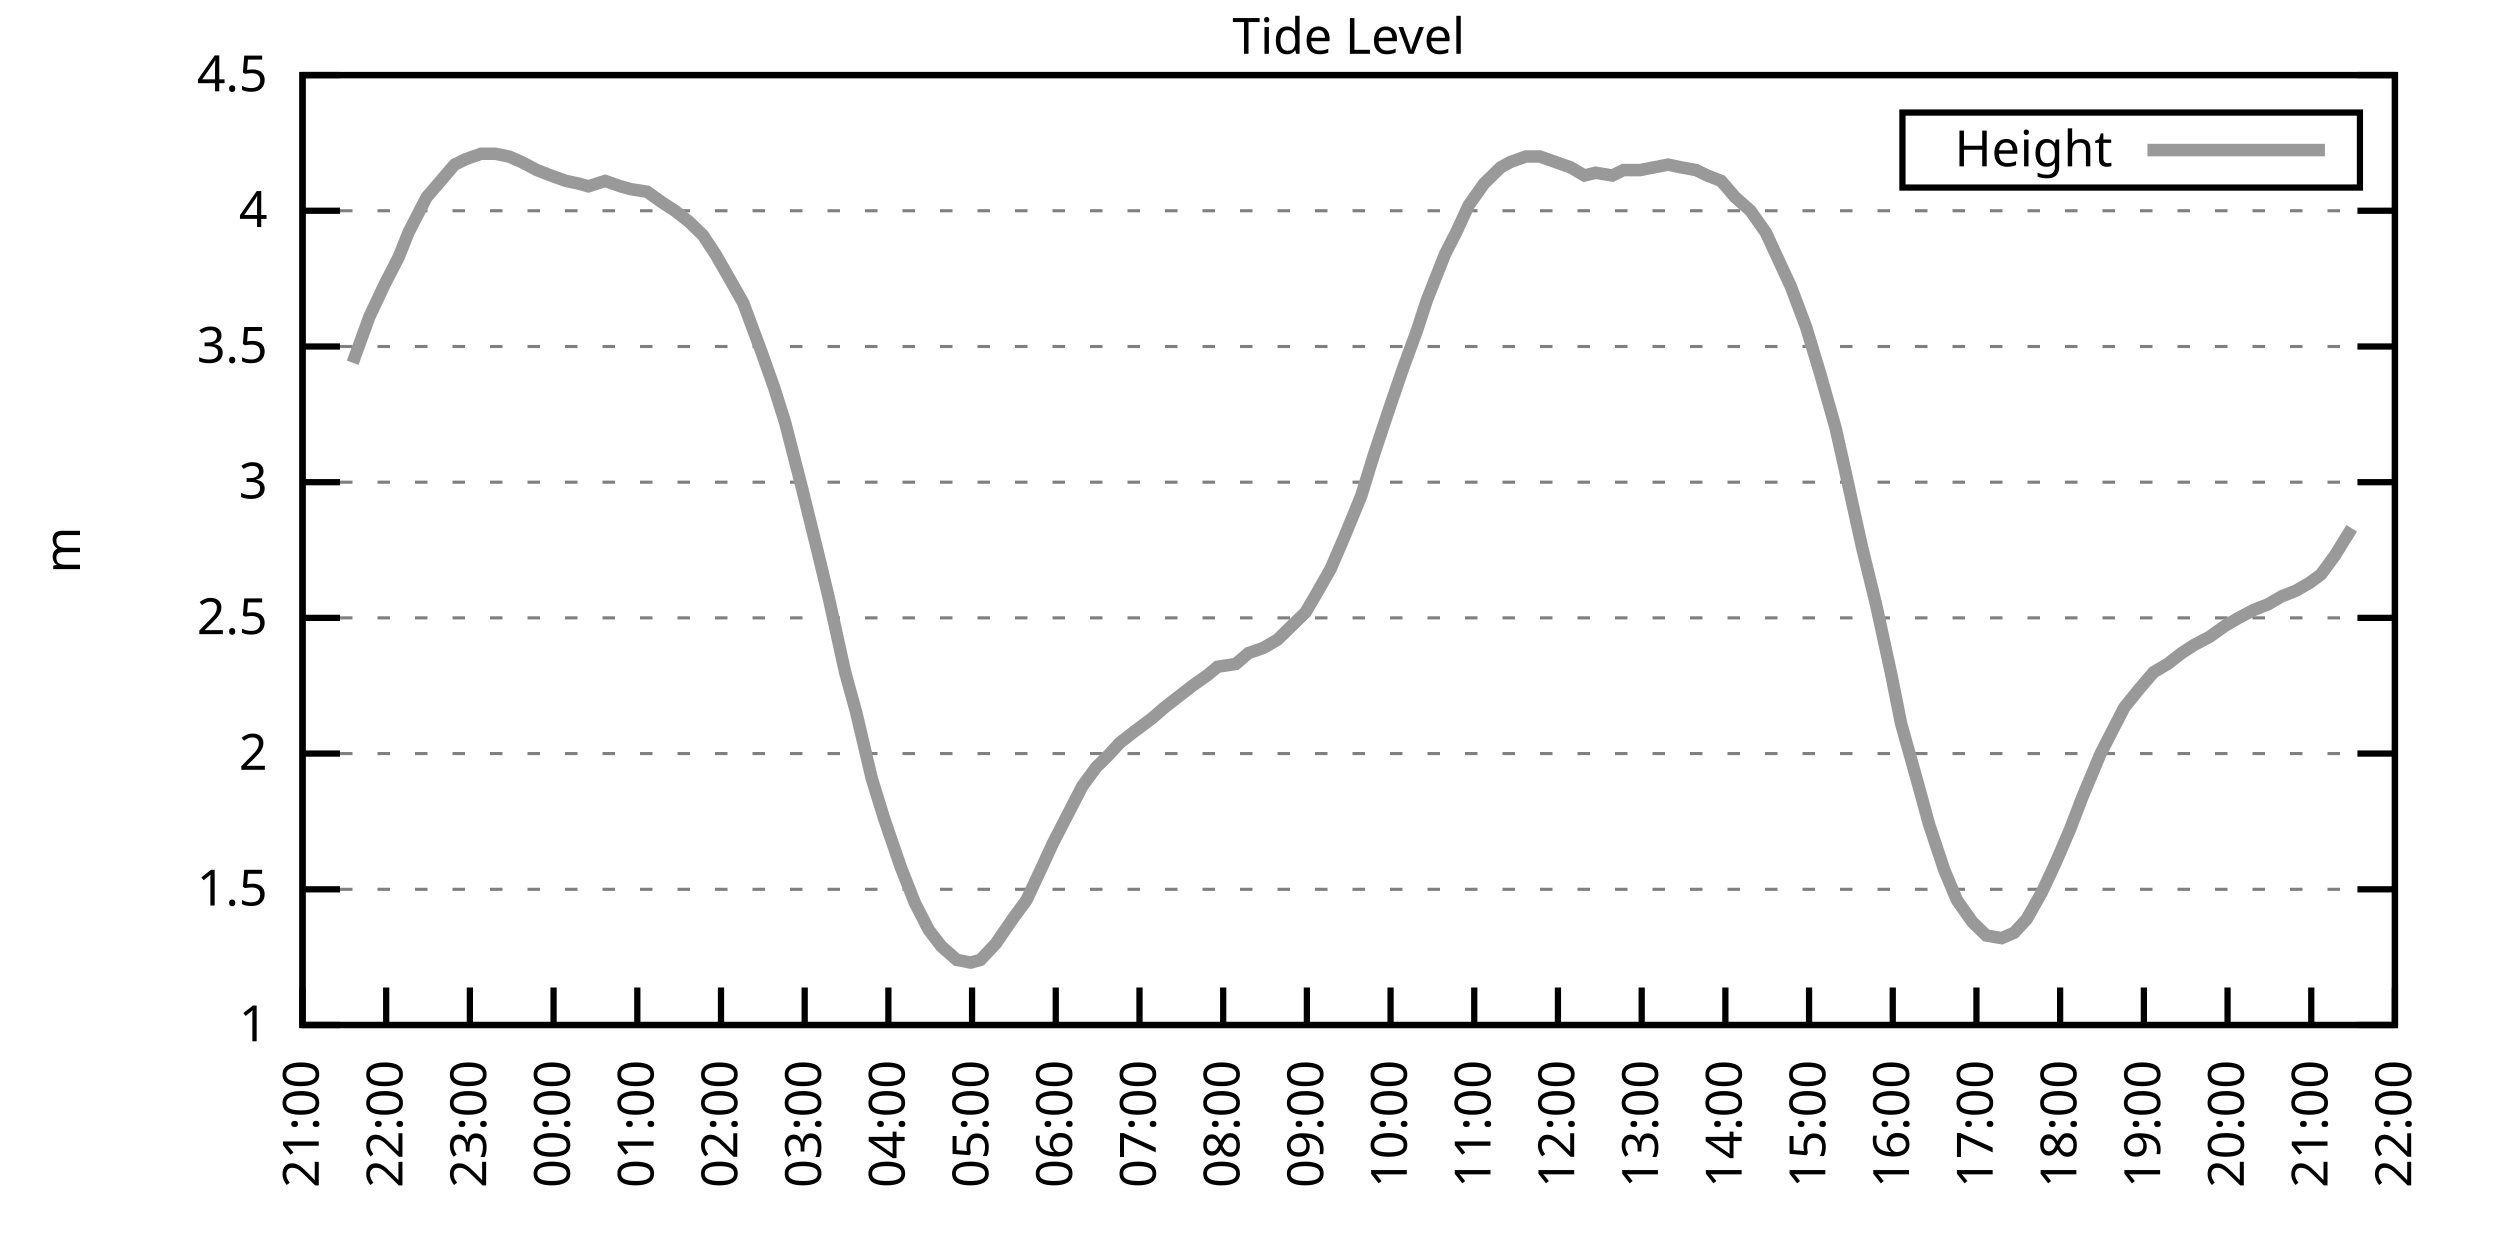
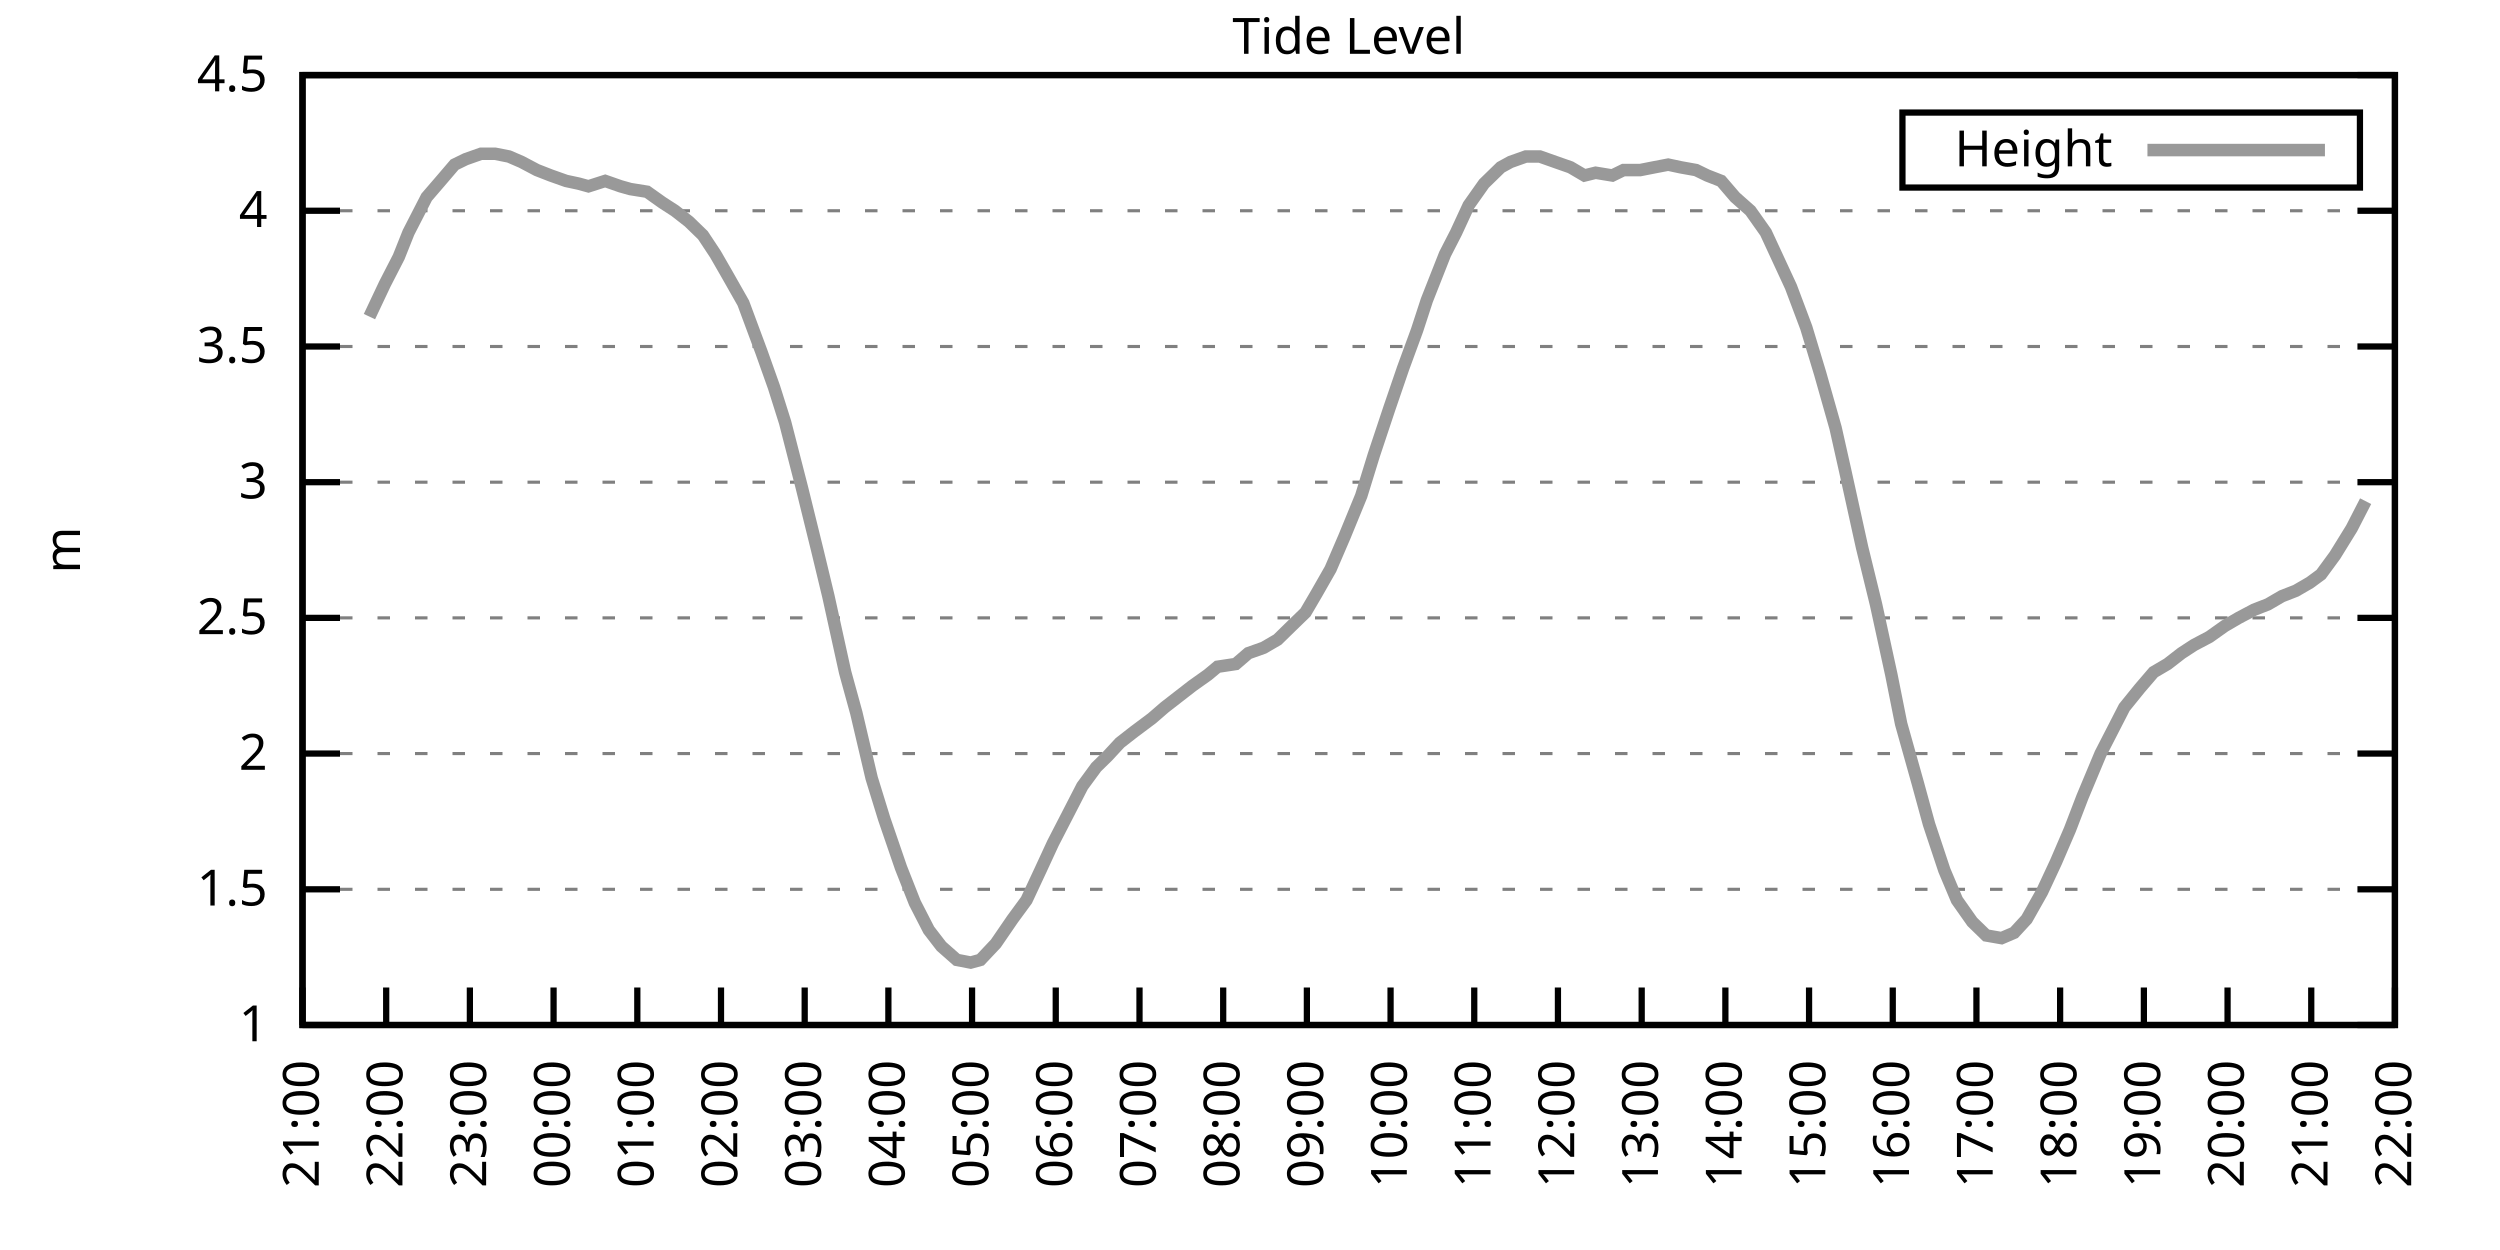
<svg xmlns="http://www.w3.org/2000/svg" xmlns:xlink="http://www.w3.org/1999/xlink" width="400" height="200" viewBox="0 0 400 200">
  <g id="gnuplot_canvas">
    <rect x="0" y="0" width="400" height="200" fill="none" />
    <defs>
      <circle id="gpDot" r="0.5" stroke-width="0.5" stroke="currentColor" />
      <path id="gpPt0" stroke-width="0.333" stroke="currentColor" d="M-1,0 h2 M0,-1 v2" />
      <path id="gpPt1" stroke-width="0.333" stroke="currentColor" d="M-1,-1 L1,1 M1,-1 L-1,1" />
      <path id="gpPt2" stroke-width="0.333" stroke="currentColor" d="M-1,0 L1,0 M0,-1 L0,1 M-1,-1 L1,1 M-1,1 L1,-1" />
      <rect id="gpPt3" stroke-width="0.333" stroke="currentColor" x="-1" y="-1" width="2" height="2" />
      <rect id="gpPt4" stroke-width="0.333" stroke="currentColor" fill="currentColor" x="-1" y="-1" width="2" height="2" />
      <circle id="gpPt5" stroke-width="0.333" stroke="currentColor" cx="0" cy="0" r="1" />
      <use xlink:href="#gpPt5" id="gpPt6" fill="currentColor" stroke="none" />
      <path id="gpPt7" stroke-width="0.333" stroke="currentColor" d="M0,-1.33 L-1.33,0.67 L1.33,0.67 z" />
      <use xlink:href="#gpPt7" id="gpPt8" fill="currentColor" stroke="none" />
      <use xlink:href="#gpPt7" id="gpPt9" stroke="currentColor" transform="rotate(180)" />
      <use xlink:href="#gpPt9" id="gpPt10" fill="currentColor" stroke="none" />
      <use xlink:href="#gpPt3" id="gpPt11" stroke="currentColor" transform="rotate(45)" />
      <use xlink:href="#gpPt11" id="gpPt12" fill="currentColor" stroke="none" />
      <path id="gpPt13" stroke-width="0.333" stroke="currentColor" d="M0,1.330 L1.265,0.411 L0.782,-1.067 L-0.782,-1.076 L-1.265,0.411 z" />
      <use xlink:href="#gpPt13" id="gpPt14" fill="currentColor" stroke="none" />
      <filter id="textbox" filterUnits="objectBoundingBox" x="0" y="0" height="1" width="1">
        <feFlood flood-color="white" flood-opacity="1" result="bgnd" />
        <feComposite in="SourceGraphic" in2="bgnd" operator="atop" />
      </filter>
      <filter id="greybox" filterUnits="objectBoundingBox" x="0" y="0" height="1" width="1">
        <feFlood flood-color="lightgrey" flood-opacity="1" result="grey" />
        <feComposite in="SourceGraphic" in2="grey" operator="atop" />
      </filter>
    </defs>
    <g fill="none" color="white" stroke="currentColor" stroke-width="1.00" stroke-linecap="butt" stroke-linejoin="miter">
</g>
    <g fill="none" color="black" stroke="currentColor" stroke-width="1.00" stroke-linecap="butt" stroke-linejoin="miter">
      <g stroke="none" shape-rendering="crispEdges">
        <polygon fill="rgb(255, 255, 255)" points="48.40,164.00 383.18,164.00 383.18,12.02 48.40,12.02 " />
      </g>
    </g>
    <g fill="none" color="black" stroke="currentColor" stroke-width="1.00" stroke-linecap="butt" stroke-linejoin="miter">
</g>
    <g fill="none" color="black" stroke="black" stroke-width="0.50" stroke-linecap="butt" stroke-linejoin="miter">
</g>
    <g fill="none" color="gray" stroke="currentColor" stroke-width="0.50" stroke-linecap="butt" stroke-linejoin="miter">
      <path stroke="gray" stroke-dasharray="2,4" class="gridline" d="M48.40,164.00 L383.19,164.00  " />
    </g>
    <g fill="none" color="gray" stroke="gray" stroke-width="1.00" stroke-linecap="butt" stroke-linejoin="miter">
</g>
    <g fill="none" color="black" stroke="currentColor" stroke-width="1.00" stroke-linecap="butt" stroke-linejoin="miter">
      <path stroke="black" d="M48.40,164.00 L54.40,164.00 M383.19,164.00 L377.19,164.00  " />
      <g transform="translate(42.80,166.60)" stroke="none" fill="black" font-family="Sans" font-size="8.00" text-anchor="end">
        <text>
          <tspan font-family="Sans"> 1</tspan>
        </text>
      </g>
    </g>
    <g fill="none" color="black" stroke="currentColor" stroke-width="1.00" stroke-linecap="butt" stroke-linejoin="miter">
</g>
    <g fill="none" color="black" stroke="black" stroke-width="0.50" stroke-linecap="butt" stroke-linejoin="miter">
</g>
    <g fill="none" color="gray" stroke="currentColor" stroke-width="0.50" stroke-linecap="butt" stroke-linejoin="miter">
      <path stroke="gray" stroke-dasharray="2,4" class="gridline" d="M48.40,142.29 L383.19,142.29  " />
    </g>
    <g fill="none" color="gray" stroke="gray" stroke-width="1.00" stroke-linecap="butt" stroke-linejoin="miter">
</g>
    <g fill="none" color="black" stroke="currentColor" stroke-width="1.00" stroke-linecap="butt" stroke-linejoin="miter">
      <path stroke="black" d="M48.40,142.29 L54.40,142.29 M383.19,142.29 L377.19,142.29  " />
      <g transform="translate(42.80,144.89)" stroke="none" fill="black" font-family="Sans" font-size="8.00" text-anchor="end">
        <text>
          <tspan font-family="Sans"> 1.5</tspan>
        </text>
      </g>
    </g>
    <g fill="none" color="black" stroke="currentColor" stroke-width="1.00" stroke-linecap="butt" stroke-linejoin="miter">
</g>
    <g fill="none" color="black" stroke="black" stroke-width="0.50" stroke-linecap="butt" stroke-linejoin="miter">
</g>
    <g fill="none" color="gray" stroke="currentColor" stroke-width="0.50" stroke-linecap="butt" stroke-linejoin="miter">
      <path stroke="gray" stroke-dasharray="2,4" class="gridline" d="M48.40,120.57 L383.19,120.57  " />
    </g>
    <g fill="none" color="gray" stroke="gray" stroke-width="1.00" stroke-linecap="butt" stroke-linejoin="miter">
</g>
    <g fill="none" color="black" stroke="currentColor" stroke-width="1.00" stroke-linecap="butt" stroke-linejoin="miter">
      <path stroke="black" d="M48.40,120.57 L54.40,120.57 M383.19,120.57 L377.19,120.57  " />
      <g transform="translate(42.80,123.17)" stroke="none" fill="black" font-family="Sans" font-size="8.00" text-anchor="end">
        <text>
          <tspan font-family="Sans"> 2</tspan>
        </text>
      </g>
    </g>
    <g fill="none" color="black" stroke="currentColor" stroke-width="1.00" stroke-linecap="butt" stroke-linejoin="miter">
</g>
    <g fill="none" color="black" stroke="black" stroke-width="0.50" stroke-linecap="butt" stroke-linejoin="miter">
</g>
    <g fill="none" color="gray" stroke="currentColor" stroke-width="0.50" stroke-linecap="butt" stroke-linejoin="miter">
      <path stroke="gray" stroke-dasharray="2,4" class="gridline" d="M48.40,98.86 L383.19,98.86  " />
    </g>
    <g fill="none" color="gray" stroke="gray" stroke-width="1.00" stroke-linecap="butt" stroke-linejoin="miter">
</g>
    <g fill="none" color="black" stroke="currentColor" stroke-width="1.00" stroke-linecap="butt" stroke-linejoin="miter">
      <path stroke="black" d="M48.40,98.86 L54.40,98.86 M383.19,98.86 L377.19,98.86  " />
      <g transform="translate(42.80,101.46)" stroke="none" fill="black" font-family="Sans" font-size="8.00" text-anchor="end">
        <text>
          <tspan font-family="Sans"> 2.5</tspan>
        </text>
      </g>
    </g>
    <g fill="none" color="black" stroke="currentColor" stroke-width="1.00" stroke-linecap="butt" stroke-linejoin="miter">
</g>
    <g fill="none" color="black" stroke="black" stroke-width="0.50" stroke-linecap="butt" stroke-linejoin="miter">
</g>
    <g fill="none" color="gray" stroke="currentColor" stroke-width="0.50" stroke-linecap="butt" stroke-linejoin="miter">
      <path stroke="gray" stroke-dasharray="2,4" class="gridline" d="M48.40,77.15 L383.19,77.15  " />
    </g>
    <g fill="none" color="gray" stroke="gray" stroke-width="1.00" stroke-linecap="butt" stroke-linejoin="miter">
</g>
    <g fill="none" color="black" stroke="currentColor" stroke-width="1.00" stroke-linecap="butt" stroke-linejoin="miter">
      <path stroke="black" d="M48.40,77.15 L54.40,77.15 M383.19,77.15 L377.19,77.15  " />
      <g transform="translate(42.80,79.75)" stroke="none" fill="black" font-family="Sans" font-size="8.00" text-anchor="end">
        <text>
          <tspan font-family="Sans"> 3</tspan>
        </text>
      </g>
    </g>
    <g fill="none" color="black" stroke="currentColor" stroke-width="1.00" stroke-linecap="butt" stroke-linejoin="miter">
</g>
    <g fill="none" color="black" stroke="black" stroke-width="0.50" stroke-linecap="butt" stroke-linejoin="miter">
</g>
    <g fill="none" color="gray" stroke="currentColor" stroke-width="0.50" stroke-linecap="butt" stroke-linejoin="miter">
      <path stroke="gray" stroke-dasharray="2,4" class="gridline" d="M48.40,55.44 L383.19,55.44  " />
    </g>
    <g fill="none" color="gray" stroke="gray" stroke-width="1.00" stroke-linecap="butt" stroke-linejoin="miter">
</g>
    <g fill="none" color="black" stroke="currentColor" stroke-width="1.00" stroke-linecap="butt" stroke-linejoin="miter">
      <path stroke="black" d="M48.40,55.44 L54.40,55.44 M383.19,55.44 L377.19,55.44  " />
      <g transform="translate(42.80,58.04)" stroke="none" fill="black" font-family="Sans" font-size="8.00" text-anchor="end">
        <text>
          <tspan font-family="Sans"> 3.5</tspan>
        </text>
      </g>
    </g>
    <g fill="none" color="black" stroke="currentColor" stroke-width="1.00" stroke-linecap="butt" stroke-linejoin="miter">
</g>
    <g fill="none" color="black" stroke="black" stroke-width="0.50" stroke-linecap="butt" stroke-linejoin="miter">
</g>
    <g fill="none" color="gray" stroke="currentColor" stroke-width="0.50" stroke-linecap="butt" stroke-linejoin="miter">
      <path stroke="gray" stroke-dasharray="2,4" class="gridline" d="M48.40,33.72 L383.19,33.72  " />
    </g>
    <g fill="none" color="gray" stroke="gray" stroke-width="1.00" stroke-linecap="butt" stroke-linejoin="miter">
</g>
    <g fill="none" color="black" stroke="currentColor" stroke-width="1.00" stroke-linecap="butt" stroke-linejoin="miter">
      <path stroke="black" d="M48.40,33.72 L54.40,33.72 M383.19,33.72 L377.19,33.72  " />
      <g transform="translate(42.80,36.32)" stroke="none" fill="black" font-family="Sans" font-size="8.00" text-anchor="end">
        <text>
          <tspan font-family="Sans"> 4</tspan>
        </text>
      </g>
    </g>
    <g fill="none" color="black" stroke="currentColor" stroke-width="1.00" stroke-linecap="butt" stroke-linejoin="miter">
</g>
    <g fill="none" color="black" stroke="black" stroke-width="0.50" stroke-linecap="butt" stroke-linejoin="miter">
</g>
    <g fill="none" color="gray" stroke="currentColor" stroke-width="0.50" stroke-linecap="butt" stroke-linejoin="miter">
      <path stroke="gray" stroke-dasharray="2,4" class="gridline" d="M48.40,12.01 L383.19,12.01  " />
    </g>
    <g fill="none" color="gray" stroke="gray" stroke-width="1.00" stroke-linecap="butt" stroke-linejoin="miter">
</g>
    <g fill="none" color="black" stroke="currentColor" stroke-width="1.00" stroke-linecap="butt" stroke-linejoin="miter">
      <path stroke="black" d="M48.40,12.01 L54.40,12.01 M383.19,12.01 L377.19,12.01  " />
      <g transform="translate(42.80,14.61)" stroke="none" fill="black" font-family="Sans" font-size="8.00" text-anchor="end">
        <text>
          <tspan font-family="Sans"> 4.5</tspan>
        </text>
      </g>
    </g>
    <g fill="none" color="black" stroke="currentColor" stroke-width="1.00" stroke-linecap="butt" stroke-linejoin="miter">
      <path stroke="black" d="M48.40,164.00 L48.40,158.00  " />
      <g transform="translate(51.00,169.60) rotate(270.00)" stroke="none" fill="black" font-family="Sans" font-size="8.00" text-anchor="end">
        <text>
          <tspan font-family="Sans">21:00</tspan>
        </text>
      </g>
    </g>
    <g fill="none" color="black" stroke="currentColor" stroke-width="1.00" stroke-linecap="butt" stroke-linejoin="miter">
      <path stroke="black" d="M61.79,164.00 L61.79,158.00  " />
      <g transform="translate(64.39,169.60) rotate(270.00)" stroke="none" fill="black" font-family="Sans" font-size="8.00" text-anchor="end">
        <text>
          <tspan font-family="Sans">22:00</tspan>
        </text>
      </g>
    </g>
    <g fill="none" color="black" stroke="currentColor" stroke-width="1.00" stroke-linecap="butt" stroke-linejoin="miter">
      <path stroke="black" d="M75.18,164.00 L75.18,158.00  " />
      <g transform="translate(77.78,169.60) rotate(270.00)" stroke="none" fill="black" font-family="Sans" font-size="8.00" text-anchor="end">
        <text>
          <tspan font-family="Sans">23:00</tspan>
        </text>
      </g>
    </g>
    <g fill="none" color="black" stroke="currentColor" stroke-width="1.00" stroke-linecap="butt" stroke-linejoin="miter">
      <path stroke="black" d="M88.57,164.00 L88.57,158.00  " />
      <g transform="translate(91.17,169.60) rotate(270.00)" stroke="none" fill="black" font-family="Sans" font-size="8.00" text-anchor="end">
        <text>
          <tspan font-family="Sans">00:00</tspan>
        </text>
      </g>
    </g>
    <g fill="none" color="black" stroke="currentColor" stroke-width="1.00" stroke-linecap="butt" stroke-linejoin="miter">
      <path stroke="black" d="M101.97,164.00 L101.97,158.00  " />
      <g transform="translate(104.57,169.60) rotate(270.00)" stroke="none" fill="black" font-family="Sans" font-size="8.00" text-anchor="end">
        <text>
          <tspan font-family="Sans">01:00</tspan>
        </text>
      </g>
    </g>
    <g fill="none" color="black" stroke="currentColor" stroke-width="1.00" stroke-linecap="butt" stroke-linejoin="miter">
      <path stroke="black" d="M115.36,164.00 L115.36,158.00  " />
      <g transform="translate(117.96,169.60) rotate(270.00)" stroke="none" fill="black" font-family="Sans" font-size="8.00" text-anchor="end">
        <text>
          <tspan font-family="Sans">02:00</tspan>
        </text>
      </g>
    </g>
    <g fill="none" color="black" stroke="currentColor" stroke-width="1.00" stroke-linecap="butt" stroke-linejoin="miter">
      <path stroke="black" d="M128.75,164.00 L128.75,158.00  " />
      <g transform="translate(131.35,169.60) rotate(270.00)" stroke="none" fill="black" font-family="Sans" font-size="8.00" text-anchor="end">
        <text>
          <tspan font-family="Sans">03:00</tspan>
        </text>
      </g>
    </g>
    <g fill="none" color="black" stroke="currentColor" stroke-width="1.00" stroke-linecap="butt" stroke-linejoin="miter">
      <path stroke="black" d="M142.14,164.00 L142.14,158.00  " />
      <g transform="translate(144.74,169.60) rotate(270.00)" stroke="none" fill="black" font-family="Sans" font-size="8.00" text-anchor="end">
        <text>
          <tspan font-family="Sans">04:00</tspan>
        </text>
      </g>
    </g>
    <g fill="none" color="black" stroke="currentColor" stroke-width="1.00" stroke-linecap="butt" stroke-linejoin="miter">
      <path stroke="black" d="M155.53,164.00 L155.53,158.00  " />
      <g transform="translate(158.13,169.60) rotate(270.00)" stroke="none" fill="black" font-family="Sans" font-size="8.00" text-anchor="end">
        <text>
          <tspan font-family="Sans">05:00</tspan>
        </text>
      </g>
    </g>
    <g fill="none" color="black" stroke="currentColor" stroke-width="1.00" stroke-linecap="butt" stroke-linejoin="miter">
      <path stroke="black" d="M168.92,164.00 L168.92,158.00  " />
      <g transform="translate(171.52,169.60) rotate(270.00)" stroke="none" fill="black" font-family="Sans" font-size="8.00" text-anchor="end">
        <text>
          <tspan font-family="Sans">06:00</tspan>
        </text>
      </g>
    </g>
    <g fill="none" color="black" stroke="currentColor" stroke-width="1.00" stroke-linecap="butt" stroke-linejoin="miter">
      <path stroke="black" d="M182.32,164.00 L182.32,158.00  " />
      <g transform="translate(184.92,169.60) rotate(270.00)" stroke="none" fill="black" font-family="Sans" font-size="8.00" text-anchor="end">
        <text>
          <tspan font-family="Sans">07:00</tspan>
        </text>
      </g>
    </g>
    <g fill="none" color="black" stroke="currentColor" stroke-width="1.00" stroke-linecap="butt" stroke-linejoin="miter">
      <path stroke="black" d="M195.71,164.00 L195.71,158.00  " />
      <g transform="translate(198.31,169.60) rotate(270.00)" stroke="none" fill="black" font-family="Sans" font-size="8.00" text-anchor="end">
        <text>
          <tspan font-family="Sans">08:00</tspan>
        </text>
      </g>
    </g>
    <g fill="none" color="black" stroke="currentColor" stroke-width="1.00" stroke-linecap="butt" stroke-linejoin="miter">
      <path stroke="black" d="M209.10,164.00 L209.10,158.00  " />
      <g transform="translate(211.70,169.60) rotate(270.00)" stroke="none" fill="black" font-family="Sans" font-size="8.00" text-anchor="end">
        <text>
          <tspan font-family="Sans">09:00</tspan>
        </text>
      </g>
    </g>
    <g fill="none" color="black" stroke="currentColor" stroke-width="1.00" stroke-linecap="butt" stroke-linejoin="miter">
      <path stroke="black" d="M222.49,164.00 L222.49,158.00  " />
      <g transform="translate(225.09,169.60) rotate(270.00)" stroke="none" fill="black" font-family="Sans" font-size="8.00" text-anchor="end">
        <text>
          <tspan font-family="Sans">10:00</tspan>
        </text>
      </g>
    </g>
    <g fill="none" color="black" stroke="currentColor" stroke-width="1.00" stroke-linecap="butt" stroke-linejoin="miter">
      <path stroke="black" d="M235.88,164.00 L235.88,158.00  " />
      <g transform="translate(238.48,169.60) rotate(270.00)" stroke="none" fill="black" font-family="Sans" font-size="8.00" text-anchor="end">
        <text>
          <tspan font-family="Sans">11:00</tspan>
        </text>
      </g>
    </g>
    <g fill="none" color="black" stroke="currentColor" stroke-width="1.00" stroke-linecap="butt" stroke-linejoin="miter">
      <path stroke="black" d="M249.27,164.00 L249.27,158.00  " />
      <g transform="translate(251.87,169.60) rotate(270.00)" stroke="none" fill="black" font-family="Sans" font-size="8.00" text-anchor="end">
        <text>
          <tspan font-family="Sans">12:00</tspan>
        </text>
      </g>
    </g>
    <g fill="none" color="black" stroke="currentColor" stroke-width="1.00" stroke-linecap="butt" stroke-linejoin="miter">
      <path stroke="black" d="M262.67,164.00 L262.67,158.00  " />
      <g transform="translate(265.27,169.60) rotate(270.00)" stroke="none" fill="black" font-family="Sans" font-size="8.00" text-anchor="end">
        <text>
          <tspan font-family="Sans">13:00</tspan>
        </text>
      </g>
    </g>
    <g fill="none" color="black" stroke="currentColor" stroke-width="1.00" stroke-linecap="butt" stroke-linejoin="miter">
      <path stroke="black" d="M276.06,164.00 L276.06,158.00  " />
      <g transform="translate(278.66,169.60) rotate(270.00)" stroke="none" fill="black" font-family="Sans" font-size="8.00" text-anchor="end">
        <text>
          <tspan font-family="Sans">14:00</tspan>
        </text>
      </g>
    </g>
    <g fill="none" color="black" stroke="currentColor" stroke-width="1.00" stroke-linecap="butt" stroke-linejoin="miter">
      <path stroke="black" d="M289.45,164.00 L289.45,158.00  " />
      <g transform="translate(292.05,169.60) rotate(270.00)" stroke="none" fill="black" font-family="Sans" font-size="8.00" text-anchor="end">
        <text>
          <tspan font-family="Sans">15:00</tspan>
        </text>
      </g>
    </g>
    <g fill="none" color="black" stroke="currentColor" stroke-width="1.00" stroke-linecap="butt" stroke-linejoin="miter">
      <path stroke="black" d="M302.84,164.00 L302.84,158.00  " />
      <g transform="translate(305.44,169.60) rotate(270.00)" stroke="none" fill="black" font-family="Sans" font-size="8.00" text-anchor="end">
        <text>
          <tspan font-family="Sans">16:00</tspan>
        </text>
      </g>
    </g>
    <g fill="none" color="black" stroke="currentColor" stroke-width="1.00" stroke-linecap="butt" stroke-linejoin="miter">
      <path stroke="black" d="M316.23,164.00 L316.23,158.00  " />
      <g transform="translate(318.83,169.60) rotate(270.00)" stroke="none" fill="black" font-family="Sans" font-size="8.00" text-anchor="end">
        <text>
          <tspan font-family="Sans">17:00</tspan>
        </text>
      </g>
    </g>
    <g fill="none" color="black" stroke="currentColor" stroke-width="1.00" stroke-linecap="butt" stroke-linejoin="miter">
      <path stroke="black" d="M329.62,164.00 L329.62,158.00  " />
      <g transform="translate(332.22,169.60) rotate(270.00)" stroke="none" fill="black" font-family="Sans" font-size="8.00" text-anchor="end">
        <text>
          <tspan font-family="Sans">18:00</tspan>
        </text>
      </g>
    </g>
    <g fill="none" color="black" stroke="currentColor" stroke-width="1.00" stroke-linecap="butt" stroke-linejoin="miter">
      <path stroke="black" d="M343.02,164.00 L343.02,158.00  " />
      <g transform="translate(345.62,169.60) rotate(270.00)" stroke="none" fill="black" font-family="Sans" font-size="8.00" text-anchor="end">
        <text>
          <tspan font-family="Sans">19:00</tspan>
        </text>
      </g>
    </g>
    <g fill="none" color="black" stroke="currentColor" stroke-width="1.00" stroke-linecap="butt" stroke-linejoin="miter">
      <path stroke="black" d="M356.41,164.00 L356.41,158.00  " />
      <g transform="translate(359.01,169.60) rotate(270.00)" stroke="none" fill="black" font-family="Sans" font-size="8.00" text-anchor="end">
        <text>
          <tspan font-family="Sans">20:00</tspan>
        </text>
      </g>
    </g>
    <g fill="none" color="black" stroke="currentColor" stroke-width="1.00" stroke-linecap="butt" stroke-linejoin="miter">
      <path stroke="black" d="M369.80,164.00 L369.80,158.00  " />
      <g transform="translate(372.40,169.60) rotate(270.00)" stroke="none" fill="black" font-family="Sans" font-size="8.00" text-anchor="end">
        <text>
          <tspan font-family="Sans">21:00</tspan>
        </text>
      </g>
    </g>
    <g fill="none" color="black" stroke="currentColor" stroke-width="1.00" stroke-linecap="butt" stroke-linejoin="miter">
      <path stroke="black" d="M383.19,164.00 L383.19,158.00  " />
      <g transform="translate(385.79,169.60) rotate(270.00)" stroke="none" fill="black" font-family="Sans" font-size="8.00" text-anchor="end">
        <text>
          <tspan font-family="Sans">22:00</tspan>
        </text>
      </g>
    </g>
    <g fill="none" color="black" stroke="currentColor" stroke-width="1.00" stroke-linecap="butt" stroke-linejoin="miter">
</g>
    <g fill="none" color="black" stroke="currentColor" stroke-width="1.00" stroke-linecap="butt" stroke-linejoin="miter">
      <path stroke="black" d="M48.40,12.01 L48.40,164.00 L383.19,164.00 L383.19,12.01 L48.40,12.01 Z  " />
    </g>
    <g fill="none" color="black" stroke="currentColor" stroke-width="1.00" stroke-linecap="butt" stroke-linejoin="miter">
</g>
    <g fill="none" color="black" stroke="currentColor" stroke-width="1.00" stroke-linecap="butt" stroke-linejoin="miter">
      <path stroke="black" d="M304.39,30.01 L304.39,18.01 L377.59,18.01 L377.59,30.01 L304.39,30.01 Z  " />
    </g>
    <g id="Tide_level_plot_1">
      <g fill="none" color="white" stroke="black" stroke-width="2.00" stroke-linecap="butt" stroke-linejoin="miter">
</g>
      <g fill="none" color="black" stroke="currentColor" stroke-width="2.00" stroke-linecap="butt" stroke-linejoin="miter">
        <g transform="translate(337.99,26.61)" stroke="none" fill="black" font-family="Sans" font-size="8.00" text-anchor="end">
          <text>
            <tspan font-family="Sans">Height</tspan>
          </text>
        </g>
      </g>
      <g fill="none" color="black" stroke="currentColor" stroke-width="2.00" stroke-linecap="butt" stroke-linejoin="miter">
-         <path stroke="rgb(153, 153, 153)" d="M343.59,24.01 L371.99,24.01 M56.43,58.04 L59.11,50.66 L61.57,45.45 L63.80,41.11 L65.36,37.20 L68.26,31.55   L70.50,28.95 L72.73,26.34 L74.51,25.47 L76.97,24.60 L79.20,24.60 L81.43,25.04 L83.44,25.91 L85.90,27.21   L88.13,28.08 L90.58,28.95 L92.59,29.38 L94.15,29.81 L96.83,28.95 L99.29,29.81 L100.85,30.25 L103.53,30.68   L105.98,32.42 L107.99,33.72 L110.22,35.46 L112.46,37.63 L114.47,40.67 L116.47,44.15 L118.93,48.49 L121.83,56.30   L123.84,61.95 L125.62,67.59 L128.30,78.02 L130.76,88.00 L132.54,95.39 L135.22,107.55 L137.01,114.06 L139.46,124.48   L141.47,131.00 L144.15,138.81 L146.38,144.46 L148.61,148.80 L150.62,151.41 L153.08,153.58 L155.31,154.01 L156.87,153.58   L159.33,150.97 L162.01,147.06 L164.24,144.02 L166.47,139.25 L168.48,134.90 L170.49,131.00 L173.17,125.79 L175.40,122.75   L177.18,121.01 L179.19,118.84 L181.42,117.10 L184.32,114.93 L186.33,113.19 L188.57,111.45 L190.80,109.72 L193.25,107.98   L194.81,106.68 L197.72,106.24 L199.73,104.51 L202.18,103.64 L204.41,102.34 L206.64,100.16 L208.88,97.99 L210.66,94.95   L212.89,91.04 L215.13,85.83 L217.80,79.32 L219.81,72.81 L222.27,65.42 L224.50,58.91 L226.73,52.83 L228.29,48.05   L231.20,40.67 L232.98,37.20 L234.99,32.85 L237.44,29.38 L240.12,26.77 L241.69,25.91 L244.14,25.04 L246.37,25.04   L248.83,25.91 L251.28,26.77 L253.51,28.08 L255.30,27.64 L257.98,28.08 L259.76,27.21 L262.44,27.21 L264.67,26.77   L266.91,26.34 L268.92,26.77 L271.37,27.21 L273.16,28.08 L275.39,28.95 L277.62,31.55 L280.07,33.72 L282.53,37.20   L284.54,41.54 L286.55,45.88 L289.00,52.40 L291.23,59.78 L293.69,68.46 L295.25,75.41 L297.93,87.57 L300.16,96.69   L302.62,107.98 L304.18,115.80 L306.86,125.35 L308.64,131.86 L311.10,139.25 L313.11,144.02 L315.56,147.50 L317.79,149.67   L320.25,150.10 L322.26,149.24 L324.27,147.06 L326.72,142.72 L328.95,137.94 L331.19,132.73 L333.19,127.52 L336.10,120.57   L338.33,116.23 L339.89,113.19 L342.35,110.15 L344.58,107.55 L346.81,106.24 L349.04,104.51 L351.05,103.20 L353.51,101.90   L355.96,100.16 L358.19,98.86 L360.65,97.56 L362.88,96.69 L365.11,95.39 L367.34,94.52 L369.58,93.22 L371.36,91.91   L373.59,88.87 L376.27,84.53  " />
+         <path stroke="rgb(153, 153, 153)" d="M343.59,24.01 L371.99,24.01 M59.11,50.66 L61.57,45.45 L63.80,41.11 L65.36,37.20 L68.26,31.55 L70.50,28.95   L72.73,26.34 L74.51,25.47 L76.97,24.60 L79.20,24.60 L81.43,25.04 L83.44,25.91 L85.90,27.21 L88.13,28.08   L90.58,28.95 L92.59,29.38 L94.15,29.81 L96.83,28.95 L99.29,29.81 L100.85,30.25 L103.53,30.68 L105.98,32.42   L107.99,33.72 L110.22,35.46 L112.46,37.63 L114.47,40.67 L116.47,44.15 L118.93,48.49 L121.83,56.30 L123.84,61.95   L125.62,67.59 L128.30,78.02 L130.76,88.00 L132.54,95.39 L135.22,107.55 L137.01,114.06 L139.46,124.48 L141.47,131.00   L144.15,138.81 L146.38,144.46 L148.61,148.80 L150.62,151.41 L153.08,153.58 L155.31,154.01 L156.87,153.58 L159.33,150.97   L162.01,147.06 L164.24,144.02 L166.47,139.25 L168.48,134.90 L170.49,131.00 L173.17,125.79 L175.40,122.75 L177.18,121.01   L179.19,118.84 L181.42,117.10 L184.32,114.93 L186.33,113.19 L188.57,111.45 L190.80,109.72 L193.25,107.98 L194.81,106.68   L197.72,106.24 L199.73,104.51 L202.18,103.64 L204.41,102.34 L206.64,100.16 L208.88,97.99 L210.66,94.95 L212.89,91.04   L215.13,85.83 L217.80,79.32 L219.81,72.81 L222.27,65.42 L224.50,58.91 L226.73,52.83 L228.29,48.05 L231.20,40.67   L232.98,37.20 L234.99,32.85 L237.44,29.38 L240.12,26.77 L241.69,25.91 L244.14,25.04 L246.37,25.04 L248.83,25.91   L251.28,26.77 L253.51,28.08 L255.30,27.64 L257.98,28.08 L259.76,27.21 L262.44,27.21 L264.67,26.77 L266.91,26.34   L268.92,26.77 L271.37,27.21 L273.16,28.08 L275.39,28.95 L277.62,31.55 L280.07,33.72 L282.53,37.20 L284.54,41.54   L286.55,45.88 L289.00,52.40 L291.23,59.78 L293.69,68.46 L295.25,75.41 L297.93,87.57 L300.16,96.69 L302.62,107.98   L304.18,115.80 L306.86,125.35 L308.64,131.86 L311.10,139.25 L313.11,144.02 L315.56,147.50 L317.79,149.67 L320.25,150.10   L322.26,149.24 L324.27,147.06 L326.72,142.72 L328.95,137.94 L331.19,132.73 L333.19,127.52 L336.10,120.57 L338.33,116.23   L339.89,113.19 L342.35,110.15 L344.58,107.55 L346.81,106.24 L349.04,104.51 L351.05,103.20 L353.51,101.90 L355.96,100.16   L358.19,98.86 L360.65,97.56 L362.88,96.69 L365.11,95.39 L367.34,94.52 L369.58,93.22 L371.36,91.91 L373.59,88.87   L376.27,84.53 L378.50,80.19  " />
      </g>
    </g>
    <g fill="none" color="black" stroke="currentColor" stroke-width="2.00" stroke-linecap="butt" stroke-linejoin="miter">
</g>
    <g fill="none" color="black" stroke="black" stroke-width="1.00" stroke-linecap="butt" stroke-linejoin="miter">
</g>
    <g fill="none" color="black" stroke="currentColor" stroke-width="1.00" stroke-linecap="butt" stroke-linejoin="miter">
      <path stroke="black" d="M48.40,12.01 L48.40,164.00 L383.19,164.00 L383.19,12.01 L48.40,12.01 Z  " />
      <g transform="translate(12.80,88.01) rotate(270.00)" stroke="none" fill="black" font-family="Sans" font-size="8.00" text-anchor="middle">
        <text>
          <tspan font-family="Sans">m</tspan>
        </text>
      </g>
    </g>
    <g fill="none" color="black" stroke="currentColor" stroke-width="1.00" stroke-linecap="butt" stroke-linejoin="miter">
</g>
    <g fill="none" color="black" stroke="currentColor" stroke-width="1.00" stroke-linecap="butt" stroke-linejoin="miter">
      <g transform="translate(215.79,8.61)" stroke="none" fill="black" font-family="Sans" font-size="8.00" text-anchor="middle">
        <text>
          <tspan font-family="Sans">Tide Level</tspan>
        </text>
      </g>
    </g>
    <g fill="none" color="black" stroke="currentColor" stroke-width="1.00" stroke-linecap="butt" stroke-linejoin="miter">
</g>
  </g>
</svg>
